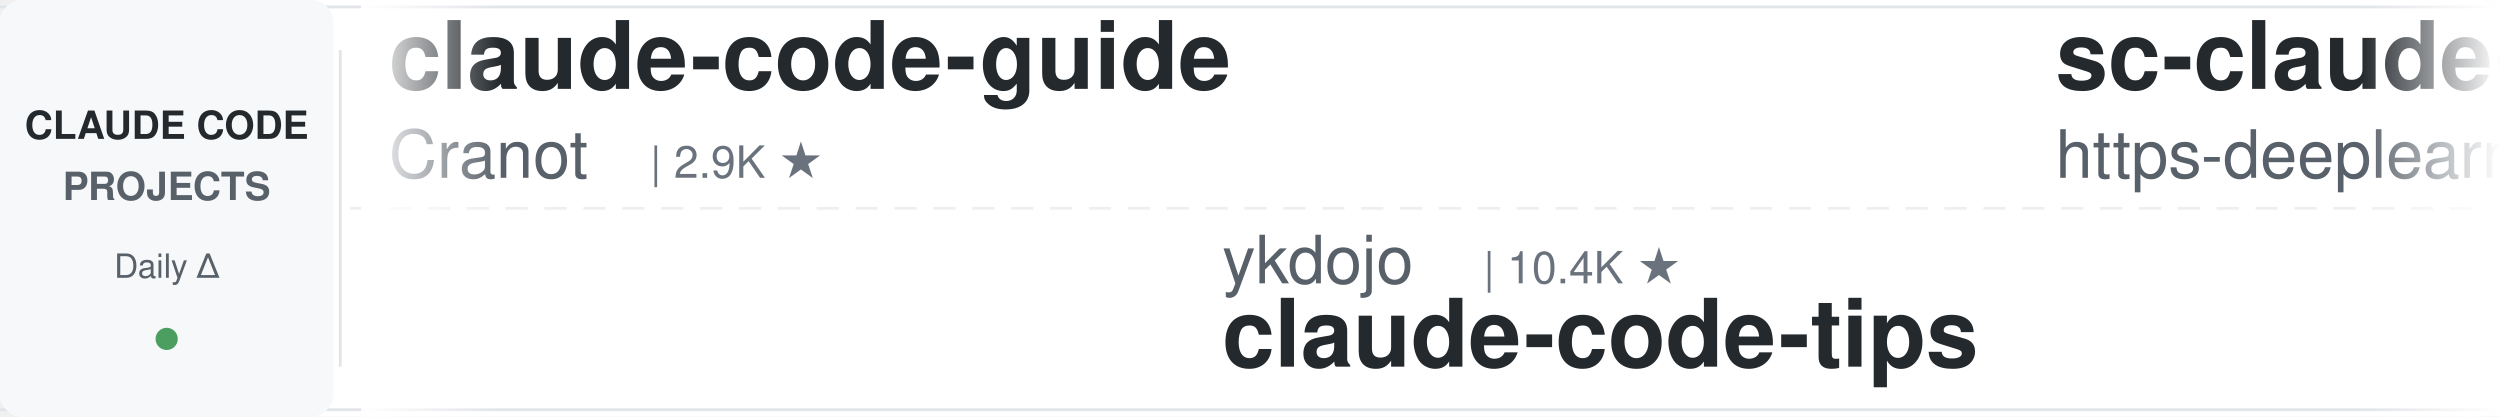
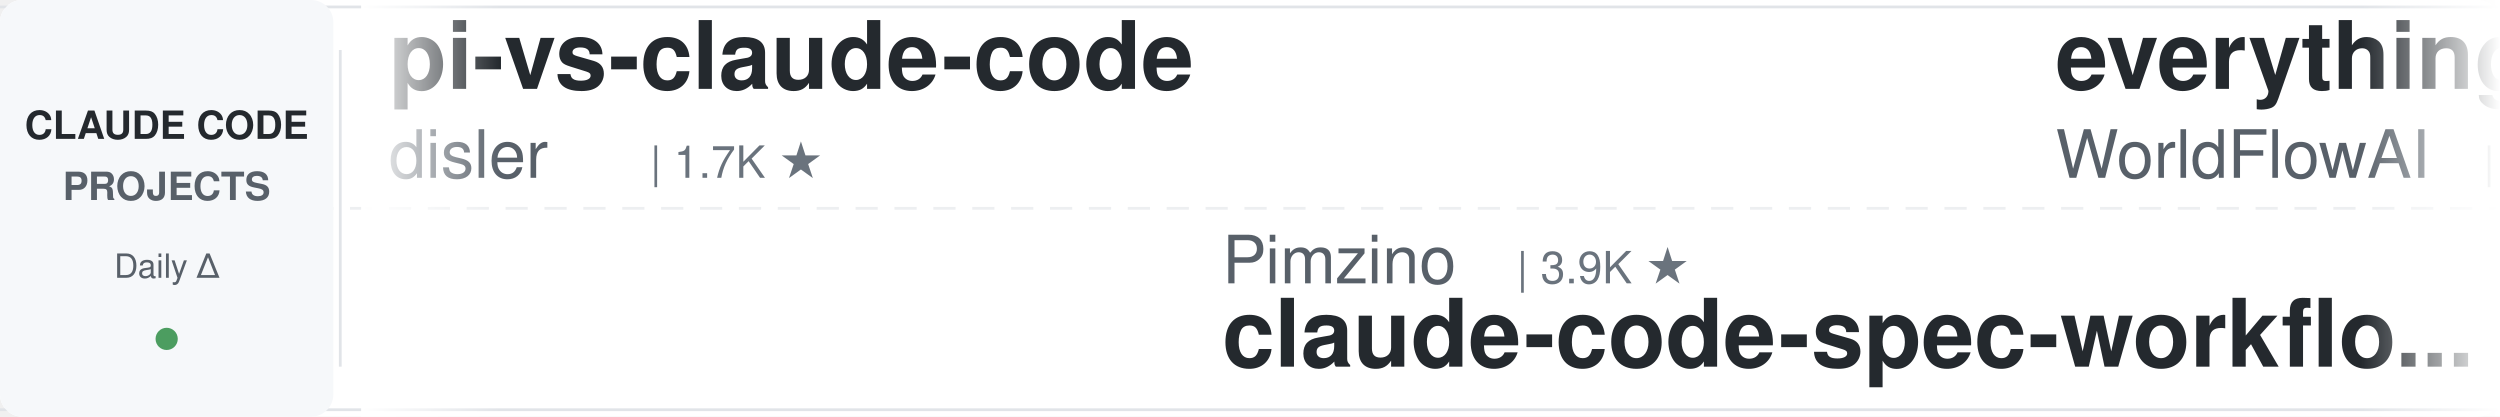
<svg xmlns="http://www.w3.org/2000/svg" width="900" height="150">
  <defs>
    <linearGradient id="leftFade" x1="0%" y1="0%" x2="100%" y2="0%">
      <stop offset="0%" style="stop-color:#ffffff;stop-opacity:1" />
      <stop offset="100%" style="stop-color:#ffffff;stop-opacity:0" />
    </linearGradient>
    <linearGradient id="rightFade" x1="0%" y1="0%" x2="100%" y2="0%">
      <stop offset="0%" style="stop-color:#ffffff;stop-opacity:0" />
      <stop offset="100%" style="stop-color:#ffffff;stop-opacity:1" />
    </linearGradient>
  </defs>
  <rect width="900" height="150" fill="#ffffff" rx="8" />
  <rect x="0" y="2" width="900" height="1" fill="#e1e4e8" />
  <rect x="0" y="147" width="900" height="1" fill="#e1e4e8" />
  <line x1="0" y1="75" x2="900" y2="75" stroke="#e1e4e8" stroke-width="1" stroke-dasharray="8 6" opacity="0.6" />
  <rect x="0" y="0" width="120" height="150" fill="#f6f8fa" rx="8" />
  <text x="60" y="50" font-family="-apple-system, BlinkMacSystemFont, 'Segoe UI', Helvetica, Arial, sans-serif" font-size="14" font-weight="600" fill="#24292e" text-anchor="middle">CLAUDE CODE</text>
  <text x="60" y="72" font-family="-apple-system, BlinkMacSystemFont, 'Segoe UI', Helvetica, Arial, sans-serif" font-size="14" font-weight="600" fill="#586069" text-anchor="middle">PROJECTS</text>
  <text x="60" y="100" font-family="-apple-system, BlinkMacSystemFont, 'Segoe UI', Helvetica, Arial, sans-serif" font-size="12" font-weight="500" fill="#586069" text-anchor="middle">Daily Δ</text>
  <circle cx="60" cy="122" r="4" fill="#22863a" opacity="0.8" />
  <rect x="122" y="18" width="1" height="114" fill="#e1e4e8" />
  <clipPath id="tickerClip">
    <rect x="130" y="0" width="770" height="150" />
  </clipPath>
  <g clip-path="url(#tickerClip)">
    <g id="tickerItems">
      <animateTransform attributeName="transform" attributeType="XML" type="translate" from="0 0" to="-3000 0" dur="54s" repeatCount="indefinite" />
      <g transform="translate(0, 0)">
-         <text x="140" y="32" font-family="-apple-system, BlinkMacSystemFont, 'Segoe UI', Helvetica, Arial, sans-serif" font-size="34" font-weight="600" fill="#24292e">claude-code-guide</text>
-         <text x="140" y="64" font-family="-apple-system, BlinkMacSystemFont, 'Segoe UI', Helvetica, Arial, sans-serif" font-size="24" font-weight="400" fill="#586069">Cranot</text>
-         <text x="234" y="64" font-family="-apple-system, BlinkMacSystemFont, 'Segoe UI', Helvetica, Arial, sans-serif" font-size="16" font-weight="500" fill="#6a737d">| 2.9K ★</text>
+         <text x="140" y="32" font-family="-apple-system, BlinkMacSystemFont, 'Segoe UI', Helvetica, Arial, sans-serif" font-size="34" font-weight="600" fill="#24292e">pi-vs-claude-code</text>
+         <text x="140" y="64" font-family="-apple-system, BlinkMacSystemFont, 'Segoe UI', Helvetica, Arial, sans-serif" font-size="24" font-weight="400" fill="#586069">disler</text>
+         <text x="234" y="64" font-family="-apple-system, BlinkMacSystemFont, 'Segoe UI', Helvetica, Arial, sans-serif" font-size="16" font-weight="500" fill="#6a737d">| 1.7K ★</text>
      </g>
      <g transform="translate(300, 0)">
+         <text x="140" y="102" font-family="-apple-system, BlinkMacSystemFont, 'Segoe UI', Helvetica, Arial, sans-serif" font-size="24" font-weight="400" fill="#586069">Pimzino</text>
+         <text x="246" y="102" font-family="-apple-system, BlinkMacSystemFont, 'Segoe UI', Helvetica, Arial, sans-serif" font-size="16" font-weight="500" fill="#6a737d">| 3.9K ★</text>
+         <text x="140" y="132" font-family="-apple-system, BlinkMacSystemFont, 'Segoe UI', Helvetica, Arial, sans-serif" font-size="34" font-weight="600" fill="#24292e">claude-code-spec-workflo...</text>
+       </g>
+       <g transform="translate(600, 0)">
+         <text x="140" y="32" font-family="-apple-system, BlinkMacSystemFont, 'Segoe UI', Helvetica, Arial, sans-serif" font-size="34" font-weight="600" fill="#24292e">everything-claude-code</text>
+         <text x="140" y="64" font-family="-apple-system, BlinkMacSystemFont, 'Segoe UI', Helvetica, Arial, sans-serif" font-size="24" font-weight="400" fill="#586069">WorldFlowAI</text>
+         <text x="294" y="64" font-family="-apple-system, BlinkMacSystemFont, 'Segoe UI', Helvetica, Arial, sans-serif" font-size="16" font-weight="500" fill="#6a737d">| 6.8K ★</text>
+       </g>
+       <g transform="translate(900, 0)">
+         <text x="140" y="102" font-family="-apple-system, BlinkMacSystemFont, 'Segoe UI', Helvetica, Arial, sans-serif" font-size="24" font-weight="400" fill="#586069">Chachamaru127</text>
+         <text x="318" y="102" font-family="-apple-system, BlinkMacSystemFont, 'Segoe UI', Helvetica, Arial, sans-serif" font-size="16" font-weight="500" fill="#6a737d">| 3.2K ★</text>
+         <text x="140" y="132" font-family="-apple-system, BlinkMacSystemFont, 'Segoe UI', Helvetica, Arial, sans-serif" font-size="34" font-weight="600" fill="#24292e">claude-code-harness</text>
+       </g>
+       <g transform="translate(1200, 0)">
+         <text x="140" y="32" font-family="-apple-system, BlinkMacSystemFont, 'Segoe UI', Helvetica, Arial, sans-serif" font-size="34" font-weight="600" fill="#24292e">claude-code-action</text>
+         <text x="140" y="64" font-family="-apple-system, BlinkMacSystemFont, 'Segoe UI', Helvetica, Arial, sans-serif" font-size="24" font-weight="400" fill="#586069">anthropics</text>
+         <text x="282" y="64" font-family="-apple-system, BlinkMacSystemFont, 'Segoe UI', Helvetica, Arial, sans-serif" font-size="16" font-weight="500" fill="#6a737d">| 10.1K ★</text>
+       </g>
+       <g transform="translate(1500, 0)">
+         <text x="140" y="102" font-family="-apple-system, BlinkMacSystemFont, 'Segoe UI', Helvetica, Arial, sans-serif" font-size="24" font-weight="400" fill="#586069">zebbern</text>
+         <text x="246" y="102" font-family="-apple-system, BlinkMacSystemFont, 'Segoe UI', Helvetica, Arial, sans-serif" font-size="16" font-weight="500" fill="#6a737d">| 4.7K ★</text>
+         <text x="140" y="132" font-family="-apple-system, BlinkMacSystemFont, 'Segoe UI', Helvetica, Arial, sans-serif" font-size="34" font-weight="600" fill="#24292e">claude-code-guide</text>
+       </g>
+       <g transform="translate(1800, 0)">
+         <text x="140" y="32" font-family="-apple-system, BlinkMacSystemFont, 'Segoe UI', Helvetica, Arial, sans-serif" font-size="34" font-weight="600" fill="#24292e">claude-code-router</text>
+         <text x="140" y="64" font-family="-apple-system, BlinkMacSystemFont, 'Segoe UI', Helvetica, Arial, sans-serif" font-size="24" font-weight="400" fill="#586069">musistudio</text>
+         <text x="282" y="64" font-family="-apple-system, BlinkMacSystemFont, 'Segoe UI', Helvetica, Arial, sans-serif" font-size="16" font-weight="500" fill="#6a737d">| 38.3K ★</text>
+       </g>
+       <g transform="translate(2100, 0)">
        <text x="140" y="102" font-family="-apple-system, BlinkMacSystemFont, 'Segoe UI', Helvetica, Arial, sans-serif" font-size="24" font-weight="400" fill="#586069">ykdojo</text>
        <text x="234" y="102" font-family="-apple-system, BlinkMacSystemFont, 'Segoe UI', Helvetica, Arial, sans-serif" font-size="16" font-weight="500" fill="#6a737d">| 10.4K ★</text>
        <text x="140" y="132" font-family="-apple-system, BlinkMacSystemFont, 'Segoe UI', Helvetica, Arial, sans-serif" font-size="34" font-weight="600" fill="#24292e">claude-code-tips</text>
      </g>
-       <g transform="translate(600, 0)">
-         <text x="140" y="32" font-family="-apple-system, BlinkMacSystemFont, 'Segoe UI', Helvetica, Arial, sans-serif" font-size="34" font-weight="600" fill="#24292e">sc-claude-code-files</text>
-         <text x="140" y="64" font-family="-apple-system, BlinkMacSystemFont, 'Segoe UI', Helvetica, Arial, sans-serif" font-size="24" font-weight="400" fill="#586069">https-deeplearning-ai</text>
-         <text x="414" y="64" font-family="-apple-system, BlinkMacSystemFont, 'Segoe UI', Helvetica, Arial, sans-serif" font-size="16" font-weight="500" fill="#6a737d">| 567 ★</text>
-       </g>
-       <g transform="translate(900, 0)">
-         <text x="140" y="102" font-family="-apple-system, BlinkMacSystemFont, 'Segoe UI', Helvetica, Arial, sans-serif" font-size="24" font-weight="400" fill="#586069">rohitg00</text>
-         <text x="258" y="102" font-family="-apple-system, BlinkMacSystemFont, 'Segoe UI', Helvetica, Arial, sans-serif" font-size="16" font-weight="500" fill="#6a737d">| 2.9K ★</text>
-         <text x="140" y="132" font-family="-apple-system, BlinkMacSystemFont, 'Segoe UI', Helvetica, Arial, sans-serif" font-size="34" font-weight="600" fill="#24292e">awesome-claude-code-tool...</text>
-       </g>
-       <g transform="translate(1200, 0)">
-         <text x="140" y="32" font-family="-apple-system, BlinkMacSystemFont, 'Segoe UI', Helvetica, Arial, sans-serif" font-size="34" font-weight="600" fill="#24292e">claude-code-analysis</text>
-         <text x="140" y="64" font-family="-apple-system, BlinkMacSystemFont, 'Segoe UI', Helvetica, Arial, sans-serif" font-size="24" font-weight="400" fill="#586069">liuup</text>
-         <text x="222" y="64" font-family="-apple-system, BlinkMacSystemFont, 'Segoe UI', Helvetica, Arial, sans-serif" font-size="16" font-weight="500" fill="#6a737d">| 4.1K ★</text>
-       </g>
-       <g transform="translate(1500, 0)">
-         <text x="140" y="102" font-family="-apple-system, BlinkMacSystemFont, 'Segoe UI', Helvetica, Arial, sans-serif" font-size="24" font-weight="400" fill="#586069">affaan-m</text>
-         <text x="258" y="102" font-family="-apple-system, BlinkMacSystemFont, 'Segoe UI', Helvetica, Arial, sans-serif" font-size="16" font-weight="500" fill="#6a737d">| 309.3K ★</text>
-         <text x="140" y="132" font-family="-apple-system, BlinkMacSystemFont, 'Segoe UI', Helvetica, Arial, sans-serif" font-size="34" font-weight="600" fill="#24292e">ECC</text>
-       </g>
-       <g transform="translate(1800, 0)">
-         <text x="140" y="32" font-family="-apple-system, BlinkMacSystemFont, 'Segoe UI', Helvetica, Arial, sans-serif" font-size="34" font-weight="600" fill="#24292e">Auto-claude-code-researc...</text>
-         <text x="140" y="64" font-family="-apple-system, BlinkMacSystemFont, 'Segoe UI', Helvetica, Arial, sans-serif" font-size="24" font-weight="400" fill="#586069">wanshuiyin</text>
-         <text x="282" y="64" font-family="-apple-system, BlinkMacSystemFont, 'Segoe UI', Helvetica, Arial, sans-serif" font-size="16" font-weight="500" fill="#6a737d">| 19.6K ★</text>
-       </g>
-       <g transform="translate(2100, 0)">
-         <text x="140" y="102" font-family="-apple-system, BlinkMacSystemFont, 'Segoe UI', Helvetica, Arial, sans-serif" font-size="24" font-weight="400" fill="#586069">pedrohcgs</text>
-         <text x="270" y="102" font-family="-apple-system, BlinkMacSystemFont, 'Segoe UI', Helvetica, Arial, sans-serif" font-size="16" font-weight="500" fill="#6a737d">| 1.7K ★</text>
-         <text x="140" y="132" font-family="-apple-system, BlinkMacSystemFont, 'Segoe UI', Helvetica, Arial, sans-serif" font-size="34" font-weight="600" fill="#24292e">claude-code-my-workflow</text>
-       </g>
      <g transform="translate(2400, 0)">
-         <text x="140" y="32" font-family="-apple-system, BlinkMacSystemFont, 'Segoe UI', Helvetica, Arial, sans-serif" font-size="34" font-weight="600" fill="#24292e">claude-coder</text>
-         <text x="140" y="64" font-family="-apple-system, BlinkMacSystemFont, 'Segoe UI', Helvetica, Arial, sans-serif" font-size="24" font-weight="400" fill="#586069">kodu-ai</text>
-         <text x="246" y="64" font-family="-apple-system, BlinkMacSystemFont, 'Segoe UI', Helvetica, Arial, sans-serif" font-size="16" font-weight="500" fill="#6a737d">| 5.2K ★</text>
+         <text x="140" y="32" font-family="-apple-system, BlinkMacSystemFont, 'Segoe UI', Helvetica, Arial, sans-serif" font-size="34" font-weight="600" fill="#24292e">claude-code-proxy</text>
+         <text x="140" y="64" font-family="-apple-system, BlinkMacSystemFont, 'Segoe UI', Helvetica, Arial, sans-serif" font-size="24" font-weight="400" fill="#586069">fuergaosi233</text>
+         <text x="306" y="64" font-family="-apple-system, BlinkMacSystemFont, 'Segoe UI', Helvetica, Arial, sans-serif" font-size="16" font-weight="500" fill="#6a737d">| 2.8K ★</text>
      </g>
      <g transform="translate(2700, 0)">
-         <text x="140" y="102" font-family="-apple-system, BlinkMacSystemFont, 'Segoe UI', Helvetica, Arial, sans-serif" font-size="24" font-weight="400" fill="#586069">shareAI-lab</text>
-         <text x="294" y="102" font-family="-apple-system, BlinkMacSystemFont, 'Segoe UI', Helvetica, Arial, sans-serif" font-size="16" font-weight="500" fill="#6a737d">| 80.8K ★</text>
-         <text x="140" y="132" font-family="-apple-system, BlinkMacSystemFont, 'Segoe UI', Helvetica, Arial, sans-serif" font-size="34" font-weight="600" fill="#24292e">learn-claude-code</text>
+         <text x="140" y="102" font-family="-apple-system, BlinkMacSystemFont, 'Segoe UI', Helvetica, Arial, sans-serif" font-size="24" font-weight="400" fill="#586069">kodu-ai</text>
+         <text x="246" y="102" font-family="-apple-system, BlinkMacSystemFont, 'Segoe UI', Helvetica, Arial, sans-serif" font-size="16" font-weight="500" fill="#6a737d">| 5.2K ★</text>
+         <text x="140" y="132" font-family="-apple-system, BlinkMacSystemFont, 'Segoe UI', Helvetica, Arial, sans-serif" font-size="34" font-weight="600" fill="#24292e">claude-coder</text>
      </g>
      <g transform="translate(3000, 0)">
-         <text x="140" y="32" font-family="-apple-system, BlinkMacSystemFont, 'Segoe UI', Helvetica, Arial, sans-serif" font-size="34" font-weight="600" fill="#24292e">claude-code-guide</text>
-         <text x="140" y="64" font-family="-apple-system, BlinkMacSystemFont, 'Segoe UI', Helvetica, Arial, sans-serif" font-size="24" font-weight="400" fill="#586069">Cranot</text>
-         <text x="234" y="64" font-family="-apple-system, BlinkMacSystemFont, 'Segoe UI', Helvetica, Arial, sans-serif" font-size="16" font-weight="500" fill="#6a737d">| 2.9K ★</text>
+         <text x="140" y="32" font-family="-apple-system, BlinkMacSystemFont, 'Segoe UI', Helvetica, Arial, sans-serif" font-size="34" font-weight="600" fill="#24292e">pi-vs-claude-code</text>
+         <text x="140" y="64" font-family="-apple-system, BlinkMacSystemFont, 'Segoe UI', Helvetica, Arial, sans-serif" font-size="24" font-weight="400" fill="#586069">disler</text>
+         <text x="234" y="64" font-family="-apple-system, BlinkMacSystemFont, 'Segoe UI', Helvetica, Arial, sans-serif" font-size="16" font-weight="500" fill="#6a737d">| 1.7K ★</text>
      </g>
      <g transform="translate(3300, 0)">
-         <text x="140" y="102" font-family="-apple-system, BlinkMacSystemFont, 'Segoe UI', Helvetica, Arial, sans-serif" font-size="24" font-weight="400" fill="#586069">ykdojo</text>
-         <text x="234" y="102" font-family="-apple-system, BlinkMacSystemFont, 'Segoe UI', Helvetica, Arial, sans-serif" font-size="16" font-weight="500" fill="#6a737d">| 10.4K ★</text>
-         <text x="140" y="132" font-family="-apple-system, BlinkMacSystemFont, 'Segoe UI', Helvetica, Arial, sans-serif" font-size="34" font-weight="600" fill="#24292e">claude-code-tips</text>
+         <text x="140" y="102" font-family="-apple-system, BlinkMacSystemFont, 'Segoe UI', Helvetica, Arial, sans-serif" font-size="24" font-weight="400" fill="#586069">Pimzino</text>
+         <text x="246" y="102" font-family="-apple-system, BlinkMacSystemFont, 'Segoe UI', Helvetica, Arial, sans-serif" font-size="16" font-weight="500" fill="#6a737d">| 3.9K ★</text>
+         <text x="140" y="132" font-family="-apple-system, BlinkMacSystemFont, 'Segoe UI', Helvetica, Arial, sans-serif" font-size="34" font-weight="600" fill="#24292e">claude-code-spec-workflo...</text>
      </g>
      <g transform="translate(3600, 0)">
-         <text x="140" y="32" font-family="-apple-system, BlinkMacSystemFont, 'Segoe UI', Helvetica, Arial, sans-serif" font-size="34" font-weight="600" fill="#24292e">sc-claude-code-files</text>
-         <text x="140" y="64" font-family="-apple-system, BlinkMacSystemFont, 'Segoe UI', Helvetica, Arial, sans-serif" font-size="24" font-weight="400" fill="#586069">https-deeplearning-ai</text>
-         <text x="414" y="64" font-family="-apple-system, BlinkMacSystemFont, 'Segoe UI', Helvetica, Arial, sans-serif" font-size="16" font-weight="500" fill="#6a737d">| 567 ★</text>
+         <text x="140" y="32" font-family="-apple-system, BlinkMacSystemFont, 'Segoe UI', Helvetica, Arial, sans-serif" font-size="34" font-weight="600" fill="#24292e">everything-claude-code</text>
+         <text x="140" y="64" font-family="-apple-system, BlinkMacSystemFont, 'Segoe UI', Helvetica, Arial, sans-serif" font-size="24" font-weight="400" fill="#586069">WorldFlowAI</text>
+         <text x="294" y="64" font-family="-apple-system, BlinkMacSystemFont, 'Segoe UI', Helvetica, Arial, sans-serif" font-size="16" font-weight="500" fill="#6a737d">| 6.8K ★</text>
      </g>
      <g transform="translate(3900, 0)">
-         <text x="140" y="102" font-family="-apple-system, BlinkMacSystemFont, 'Segoe UI', Helvetica, Arial, sans-serif" font-size="24" font-weight="400" fill="#586069">rohitg00</text>
-         <text x="258" y="102" font-family="-apple-system, BlinkMacSystemFont, 'Segoe UI', Helvetica, Arial, sans-serif" font-size="16" font-weight="500" fill="#6a737d">| 2.9K ★</text>
-         <text x="140" y="132" font-family="-apple-system, BlinkMacSystemFont, 'Segoe UI', Helvetica, Arial, sans-serif" font-size="34" font-weight="600" fill="#24292e">awesome-claude-code-tool...</text>
+         <text x="140" y="102" font-family="-apple-system, BlinkMacSystemFont, 'Segoe UI', Helvetica, Arial, sans-serif" font-size="24" font-weight="400" fill="#586069">Chachamaru127</text>
+         <text x="318" y="102" font-family="-apple-system, BlinkMacSystemFont, 'Segoe UI', Helvetica, Arial, sans-serif" font-size="16" font-weight="500" fill="#6a737d">| 3.2K ★</text>
+         <text x="140" y="132" font-family="-apple-system, BlinkMacSystemFont, 'Segoe UI', Helvetica, Arial, sans-serif" font-size="34" font-weight="600" fill="#24292e">claude-code-harness</text>
      </g>
    </g>
  </g>
  <rect x="130" y="0" width="50" height="150" fill="url(#leftFade)" />
  <rect x="850" y="0" width="50" height="150" fill="url(#rightFade)" />
</svg>
